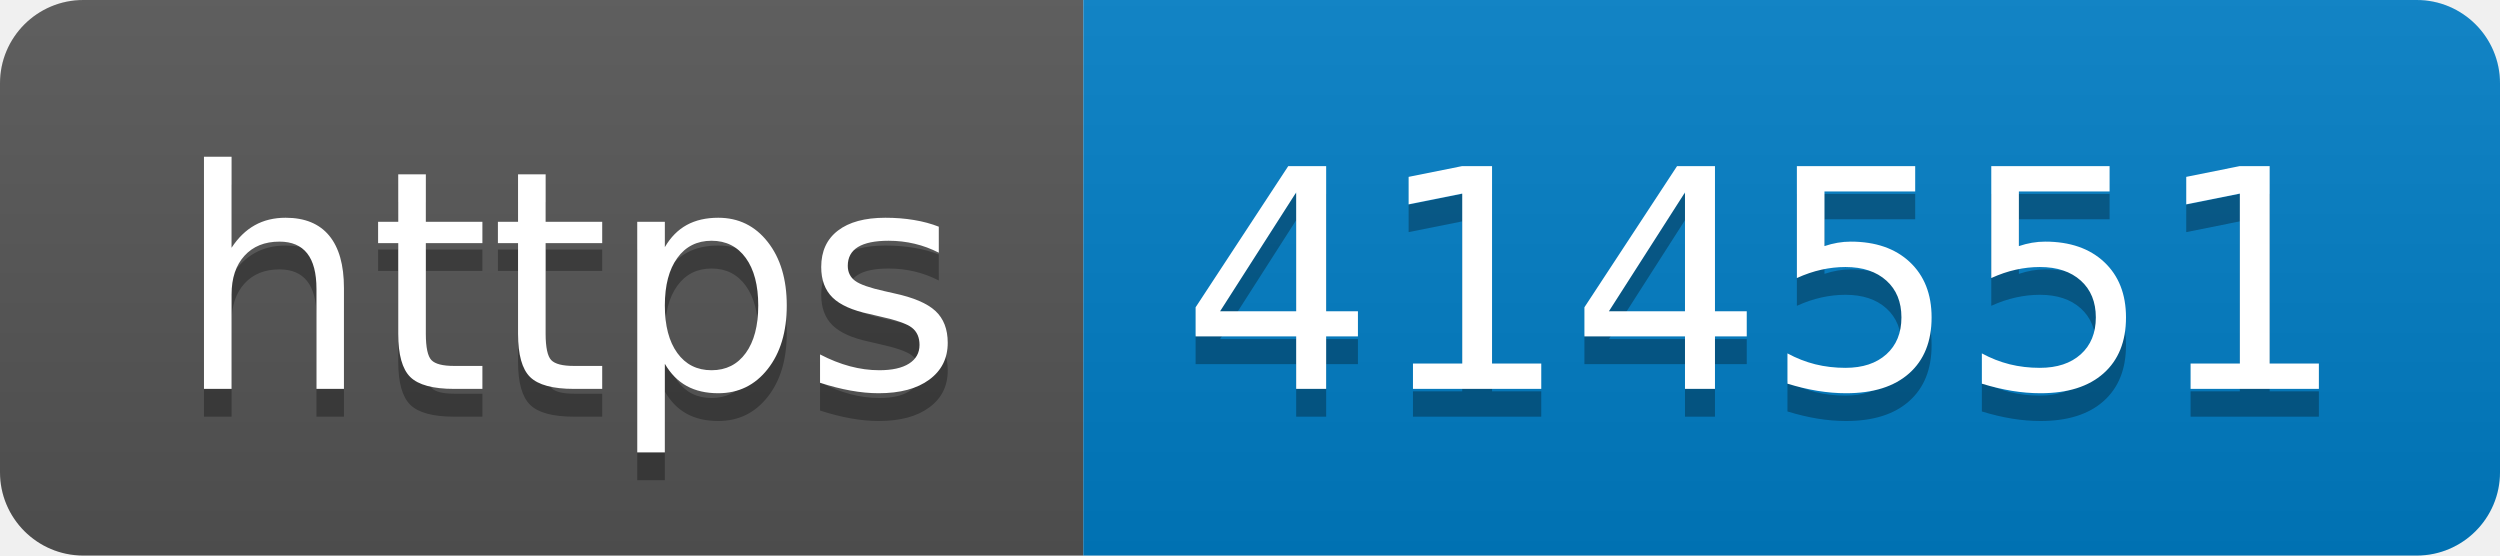
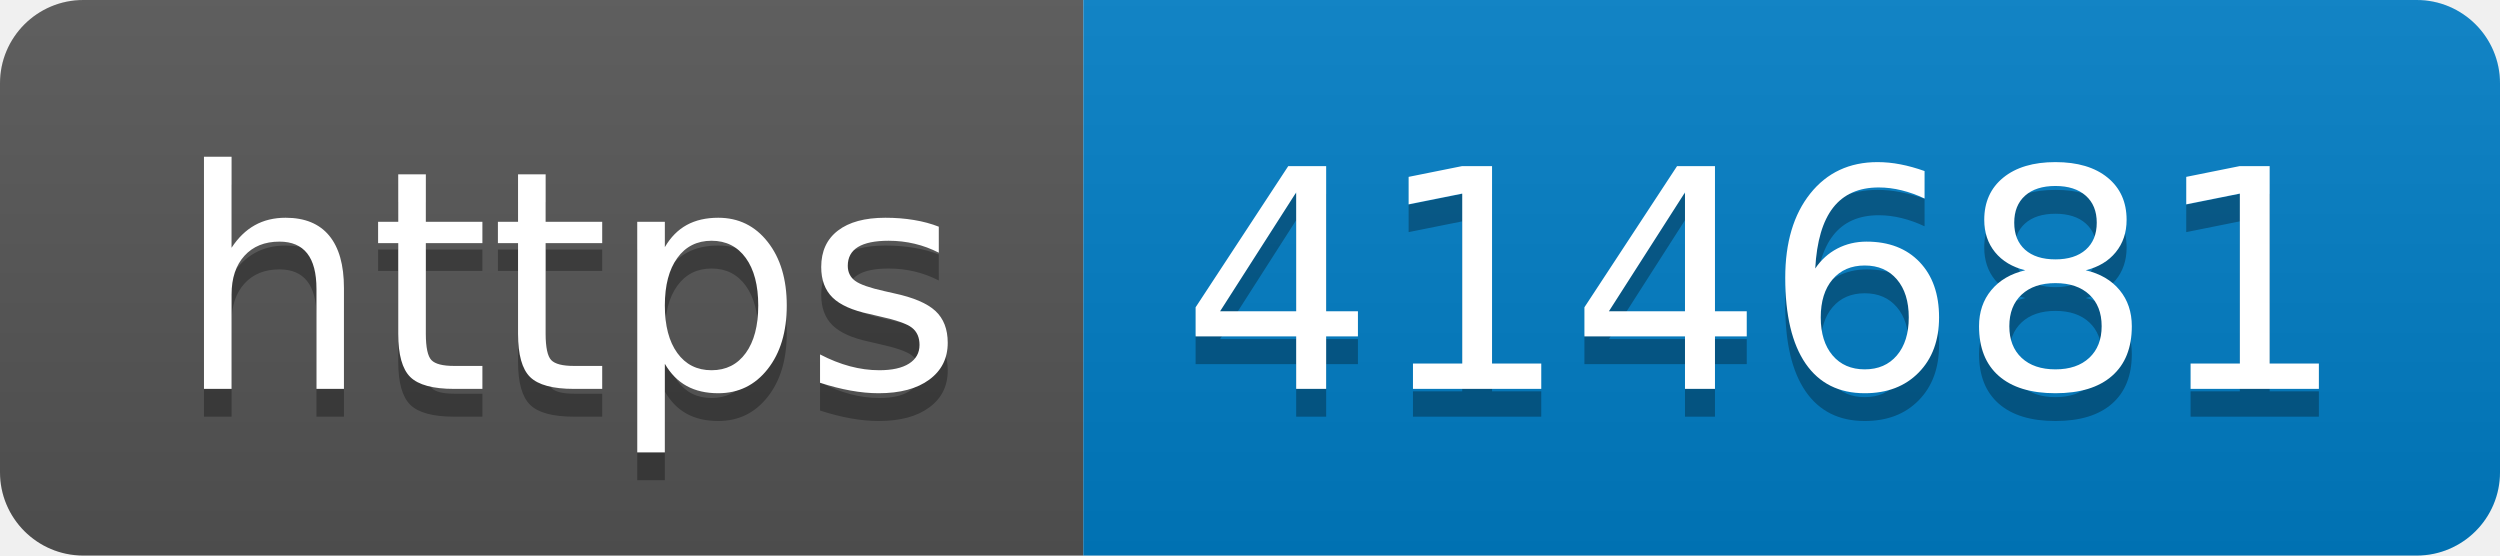
- <svg xmlns="http://www.w3.org/2000/svg" width="90" height="20" role="img" aria-label="https: 414551">
+ <svg xmlns="http://www.w3.org/2000/svg" width="90" height="20" role="img" aria-label="https: 414681">
  <linearGradient id="s" x2="0" y2="100%">
    <stop offset="0" stop-color="#bbb" stop-opacity=".1" />
    <stop offset="1" stop-opacity=".1" />
  </linearGradient>
  <clipPath id="r">
    <rect width="90" height="20" rx="3" fill="#fff" />
  </clipPath>
  <g clip-path="url(#r)">
    <rect width="39" height="20" fill="#555" />
    <rect x="39" width="51" height="20" fill="#007ec6" />
    <rect width="90" height="20" fill="url(#s)" />
  </g>
  <g fill="#fff" text-anchor="middle" font-family="Verdana,Geneva,DejaVu Sans,sans-serif" text-rendering="geometricPrecision" font-size="110">
    <text aria-hidden="true" x="205" y="150" fill="#010101" fill-opacity=".3" transform="scale(.1)" textLength="290">https</text>
    <text x="205" y="140" transform="scale(.1)" fill="#fff" textLength="290">https</text>
-     <text aria-hidden="true" x="635" y="150" fill="#010101" fill-opacity=".3" transform="scale(.1)" textLength="410">414551</text>
-     <text x="635" y="140" transform="scale(.1)" fill="#fff" textLength="410">414551</text>
+     <text aria-hidden="true" x="635" y="150" fill="#010101" fill-opacity=".3" transform="scale(.1)" textLength="410">414681</text>
+     <text x="635" y="140" transform="scale(.1)" fill="#fff" textLength="410">414681</text>
  </g>
</svg>
